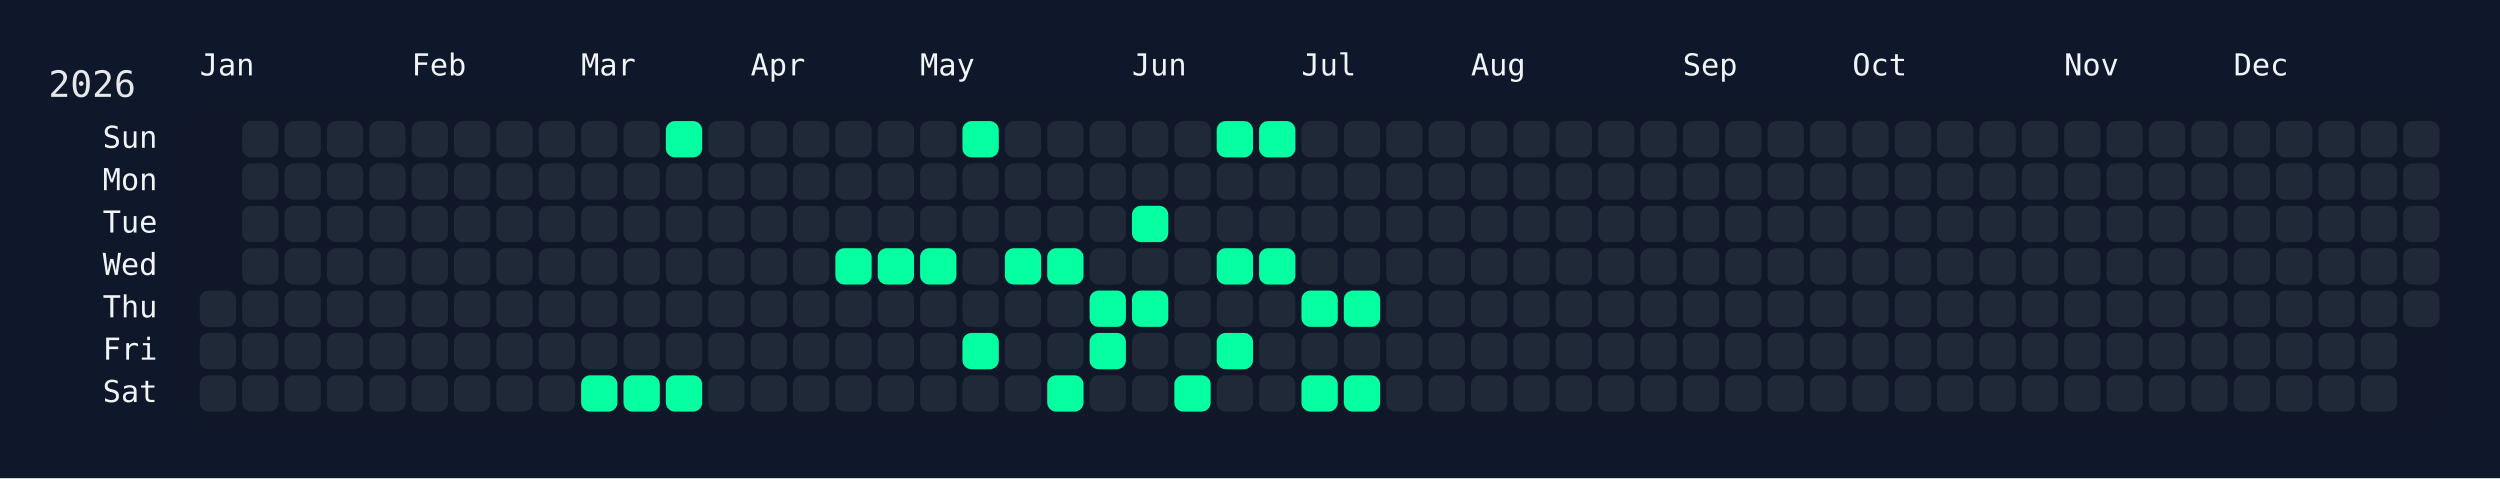
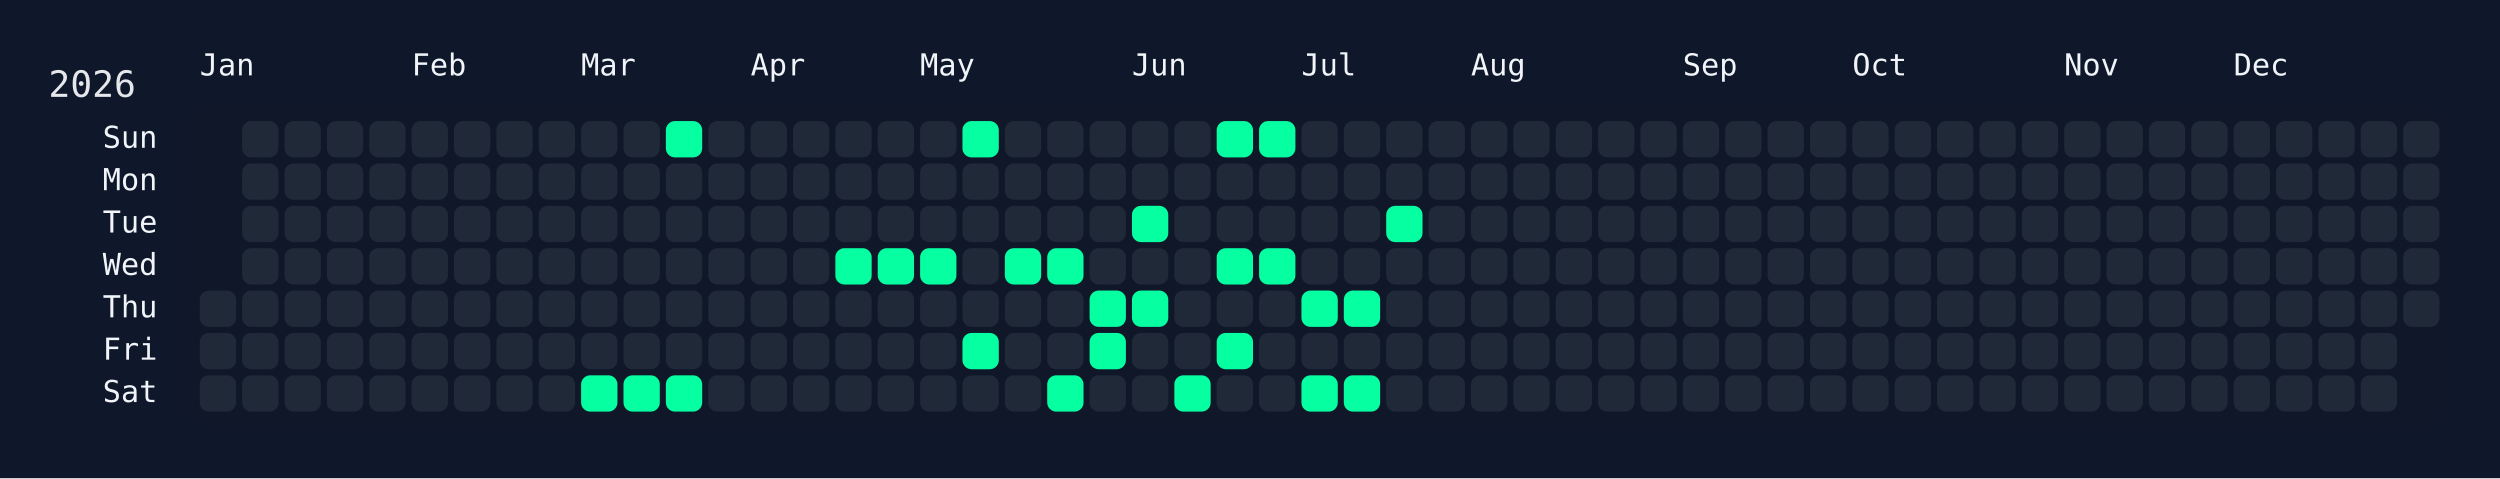
<svg xmlns="http://www.w3.org/2000/svg" width="826" height="158" viewBox="0 0 826 158">
  <rect width="826" height="158" fill="#0f172a" />
  <rect x="60" y="34" width="750" height="108" rx="12" ry="12" fill="rgba(15, 23, 42, 0.8)" />
  <text x="16" y="32" font-size="12" fill="#e5e7eb" font-family="JetBrains Mono, ui-monospace, SFMono-Regular, Menlo, Monaco, Consolas, monospace">2026</text>
  <text x="66" y="18" font-size="10" fill="#f1f5f9" font-family="JetBrains Mono, ui-monospace, SFMono-Regular, Menlo, Monaco, Consolas, monospace" dominant-baseline="hanging">Jan</text>
  <text x="136" y="18" font-size="10" fill="#f1f5f9" font-family="JetBrains Mono, ui-monospace, SFMono-Regular, Menlo, Monaco, Consolas, monospace" dominant-baseline="hanging">Feb</text>
  <text x="192" y="18" font-size="10" fill="#f1f5f9" font-family="JetBrains Mono, ui-monospace, SFMono-Regular, Menlo, Monaco, Consolas, monospace" dominant-baseline="hanging">Mar</text>
  <text x="248" y="18" font-size="10" fill="#f1f5f9" font-family="JetBrains Mono, ui-monospace, SFMono-Regular, Menlo, Monaco, Consolas, monospace" dominant-baseline="hanging">Apr</text>
  <text x="304" y="18" font-size="10" fill="#f1f5f9" font-family="JetBrains Mono, ui-monospace, SFMono-Regular, Menlo, Monaco, Consolas, monospace" dominant-baseline="hanging">May</text>
  <text x="374" y="18" font-size="10" fill="#f1f5f9" font-family="JetBrains Mono, ui-monospace, SFMono-Regular, Menlo, Monaco, Consolas, monospace" dominant-baseline="hanging">Jun</text>
  <text x="430" y="18" font-size="10" fill="#f1f5f9" font-family="JetBrains Mono, ui-monospace, SFMono-Regular, Menlo, Monaco, Consolas, monospace" dominant-baseline="hanging">Jul</text>
  <text x="486" y="18" font-size="10" fill="#f1f5f9" font-family="JetBrains Mono, ui-monospace, SFMono-Regular, Menlo, Monaco, Consolas, monospace" dominant-baseline="hanging">Aug</text>
  <text x="556" y="18" font-size="10" fill="#f1f5f9" font-family="JetBrains Mono, ui-monospace, SFMono-Regular, Menlo, Monaco, Consolas, monospace" dominant-baseline="hanging">Sep</text>
  <text x="612" y="18" font-size="10" fill="#f1f5f9" font-family="JetBrains Mono, ui-monospace, SFMono-Regular, Menlo, Monaco, Consolas, monospace" dominant-baseline="hanging">Oct</text>
  <text x="682" y="18" font-size="10" fill="#f1f5f9" font-family="JetBrains Mono, ui-monospace, SFMono-Regular, Menlo, Monaco, Consolas, monospace" dominant-baseline="hanging">Nov</text>
  <text x="738" y="18" font-size="10" fill="#f1f5f9" font-family="JetBrains Mono, ui-monospace, SFMono-Regular, Menlo, Monaco, Consolas, monospace" dominant-baseline="hanging">Dec</text>
  <text x="52" y="46.0" font-size="10" fill="#f1f5f9" font-family="JetBrains Mono, ui-monospace, SFMono-Regular, Menlo, Monaco, Consolas, monospace" text-anchor="end" dominant-baseline="middle">Sun</text>
  <text x="52" y="60.0" font-size="10" fill="#f1f5f9" font-family="JetBrains Mono, ui-monospace, SFMono-Regular, Menlo, Monaco, Consolas, monospace" text-anchor="end" dominant-baseline="middle">Mon</text>
  <text x="52" y="74.0" font-size="10" fill="#f1f5f9" font-family="JetBrains Mono, ui-monospace, SFMono-Regular, Menlo, Monaco, Consolas, monospace" text-anchor="end" dominant-baseline="middle">Tue</text>
  <text x="52" y="88.0" font-size="10" fill="#f1f5f9" font-family="JetBrains Mono, ui-monospace, SFMono-Regular, Menlo, Monaco, Consolas, monospace" text-anchor="end" dominant-baseline="middle">Wed</text>
  <text x="52" y="102.0" font-size="10" fill="#f1f5f9" font-family="JetBrains Mono, ui-monospace, SFMono-Regular, Menlo, Monaco, Consolas, monospace" text-anchor="end" dominant-baseline="middle">Thu</text>
  <text x="52" y="116.0" font-size="10" fill="#f1f5f9" font-family="JetBrains Mono, ui-monospace, SFMono-Regular, Menlo, Monaco, Consolas, monospace" text-anchor="end" dominant-baseline="middle">Fri</text>
  <text x="52" y="130.0" font-size="10" fill="#f1f5f9" font-family="JetBrains Mono, ui-monospace, SFMono-Regular, Menlo, Monaco, Consolas, monospace" text-anchor="end" dominant-baseline="middle">Sat</text>
  <g transform="translate(66,40)">
    <rect x="0" y="56" width="12" height="12" rx="3" ry="3" fill="#1f2937" data-date="2026-01-01" />
    <rect x="0" y="70" width="12" height="12" rx="3" ry="3" fill="#1f2937" data-date="2026-01-02" />
    <rect x="0" y="84" width="12" height="12" rx="3" ry="3" fill="#1f2937" data-date="2026-01-03" />
    <rect x="14" y="0" width="12" height="12" rx="3" ry="3" fill="#1f2937" data-date="2026-01-04" />
    <rect x="14" y="14" width="12" height="12" rx="3" ry="3" fill="#1f2937" data-date="2026-01-05" />
    <rect x="14" y="28" width="12" height="12" rx="3" ry="3" fill="#1f2937" data-date="2026-01-06" />
    <rect x="14" y="42" width="12" height="12" rx="3" ry="3" fill="#1f2937" data-date="2026-01-07" />
    <rect x="14" y="56" width="12" height="12" rx="3" ry="3" fill="#1f2937" data-date="2026-01-08" />
    <rect x="14" y="70" width="12" height="12" rx="3" ry="3" fill="#1f2937" data-date="2026-01-09" />
    <rect x="14" y="84" width="12" height="12" rx="3" ry="3" fill="#1f2937" data-date="2026-01-10" />
    <rect x="28" y="0" width="12" height="12" rx="3" ry="3" fill="#1f2937" data-date="2026-01-11" />
    <rect x="28" y="14" width="12" height="12" rx="3" ry="3" fill="#1f2937" data-date="2026-01-12" />
    <rect x="28" y="28" width="12" height="12" rx="3" ry="3" fill="#1f2937" data-date="2026-01-13" />
    <rect x="28" y="42" width="12" height="12" rx="3" ry="3" fill="#1f2937" data-date="2026-01-14" />
    <rect x="28" y="56" width="12" height="12" rx="3" ry="3" fill="#1f2937" data-date="2026-01-15" />
    <rect x="28" y="70" width="12" height="12" rx="3" ry="3" fill="#1f2937" data-date="2026-01-16" />
    <rect x="28" y="84" width="12" height="12" rx="3" ry="3" fill="#1f2937" data-date="2026-01-17" />
    <rect x="42" y="0" width="12" height="12" rx="3" ry="3" fill="#1f2937" data-date="2026-01-18" />
    <rect x="42" y="14" width="12" height="12" rx="3" ry="3" fill="#1f2937" data-date="2026-01-19" />
    <rect x="42" y="28" width="12" height="12" rx="3" ry="3" fill="#1f2937" data-date="2026-01-20" />
    <rect x="42" y="42" width="12" height="12" rx="3" ry="3" fill="#1f2937" data-date="2026-01-21" />
    <rect x="42" y="56" width="12" height="12" rx="3" ry="3" fill="#1f2937" data-date="2026-01-22" />
    <rect x="42" y="70" width="12" height="12" rx="3" ry="3" fill="#1f2937" data-date="2026-01-23" />
    <rect x="42" y="84" width="12" height="12" rx="3" ry="3" fill="#1f2937" data-date="2026-01-24" />
    <rect x="56" y="0" width="12" height="12" rx="3" ry="3" fill="#1f2937" data-date="2026-01-25" />
    <rect x="56" y="14" width="12" height="12" rx="3" ry="3" fill="#1f2937" data-date="2026-01-26" />
    <rect x="56" y="28" width="12" height="12" rx="3" ry="3" fill="#1f2937" data-date="2026-01-27" />
    <rect x="56" y="42" width="12" height="12" rx="3" ry="3" fill="#1f2937" data-date="2026-01-28" />
    <rect x="56" y="56" width="12" height="12" rx="3" ry="3" fill="#1f2937" data-date="2026-01-29" />
    <rect x="56" y="70" width="12" height="12" rx="3" ry="3" fill="#1f2937" data-date="2026-01-30" />
    <rect x="56" y="84" width="12" height="12" rx="3" ry="3" fill="#1f2937" data-date="2026-01-31" />
    <rect x="70" y="0" width="12" height="12" rx="3" ry="3" fill="#1f2937" data-date="2026-02-01" />
    <rect x="70" y="14" width="12" height="12" rx="3" ry="3" fill="#1f2937" data-date="2026-02-02" />
    <rect x="70" y="28" width="12" height="12" rx="3" ry="3" fill="#1f2937" data-date="2026-02-03" />
    <rect x="70" y="42" width="12" height="12" rx="3" ry="3" fill="#1f2937" data-date="2026-02-04" />
    <rect x="70" y="56" width="12" height="12" rx="3" ry="3" fill="#1f2937" data-date="2026-02-05" />
    <rect x="70" y="70" width="12" height="12" rx="3" ry="3" fill="#1f2937" data-date="2026-02-06" />
    <rect x="70" y="84" width="12" height="12" rx="3" ry="3" fill="#1f2937" data-date="2026-02-07" />
    <rect x="84" y="0" width="12" height="12" rx="3" ry="3" fill="#1f2937" data-date="2026-02-08" />
    <rect x="84" y="14" width="12" height="12" rx="3" ry="3" fill="#1f2937" data-date="2026-02-09" />
    <rect x="84" y="28" width="12" height="12" rx="3" ry="3" fill="#1f2937" data-date="2026-02-10" />
    <rect x="84" y="42" width="12" height="12" rx="3" ry="3" fill="#1f2937" data-date="2026-02-11" />
    <rect x="84" y="56" width="12" height="12" rx="3" ry="3" fill="#1f2937" data-date="2026-02-12" />
    <rect x="84" y="70" width="12" height="12" rx="3" ry="3" fill="#1f2937" data-date="2026-02-13" />
    <rect x="84" y="84" width="12" height="12" rx="3" ry="3" fill="#1f2937" data-date="2026-02-14" />
    <rect x="98" y="0" width="12" height="12" rx="3" ry="3" fill="#1f2937" data-date="2026-02-15" />
    <rect x="98" y="14" width="12" height="12" rx="3" ry="3" fill="#1f2937" data-date="2026-02-16" />
    <rect x="98" y="28" width="12" height="12" rx="3" ry="3" fill="#1f2937" data-date="2026-02-17" />
    <rect x="98" y="42" width="12" height="12" rx="3" ry="3" fill="#1f2937" data-date="2026-02-18" />
    <rect x="98" y="56" width="12" height="12" rx="3" ry="3" fill="#1f2937" data-date="2026-02-19" />
    <rect x="98" y="70" width="12" height="12" rx="3" ry="3" fill="#1f2937" data-date="2026-02-20" />
    <rect x="98" y="84" width="12" height="12" rx="3" ry="3" fill="#1f2937" data-date="2026-02-21" />
    <rect x="112" y="0" width="12" height="12" rx="3" ry="3" fill="#1f2937" data-date="2026-02-22" />
    <rect x="112" y="14" width="12" height="12" rx="3" ry="3" fill="#1f2937" data-date="2026-02-23" />
    <rect x="112" y="28" width="12" height="12" rx="3" ry="3" fill="#1f2937" data-date="2026-02-24" />
    <rect x="112" y="42" width="12" height="12" rx="3" ry="3" fill="#1f2937" data-date="2026-02-25" />
    <rect x="112" y="56" width="12" height="12" rx="3" ry="3" fill="#1f2937" data-date="2026-02-26" />
    <rect x="112" y="70" width="12" height="12" rx="3" ry="3" fill="#1f2937" data-date="2026-02-27" />
    <rect x="112" y="84" width="12" height="12" rx="3" ry="3" fill="#1f2937" data-date="2026-02-28" />
    <rect x="126" y="0" width="12" height="12" rx="3" ry="3" fill="#1f2937" data-date="2026-03-01" />
    <rect x="126" y="14" width="12" height="12" rx="3" ry="3" fill="#1f2937" data-date="2026-03-02" />
    <rect x="126" y="28" width="12" height="12" rx="3" ry="3" fill="#1f2937" data-date="2026-03-03" />
    <rect x="126" y="42" width="12" height="12" rx="3" ry="3" fill="#1f2937" data-date="2026-03-04" />
    <rect x="126" y="56" width="12" height="12" rx="3" ry="3" fill="#1f2937" data-date="2026-03-05" />
    <rect x="126" y="70" width="12" height="12" rx="3" ry="3" fill="#1f2937" data-date="2026-03-06" />
    <rect x="126" y="84" width="12" height="12" rx="3" ry="3" fill="#05ffa1" data-date="2026-03-07" />
    <rect x="140" y="0" width="12" height="12" rx="3" ry="3" fill="#1f2937" data-date="2026-03-08" />
    <rect x="140" y="14" width="12" height="12" rx="3" ry="3" fill="#1f2937" data-date="2026-03-09" />
    <rect x="140" y="28" width="12" height="12" rx="3" ry="3" fill="#1f2937" data-date="2026-03-10" />
    <rect x="140" y="42" width="12" height="12" rx="3" ry="3" fill="#1f2937" data-date="2026-03-11" />
    <rect x="140" y="56" width="12" height="12" rx="3" ry="3" fill="#1f2937" data-date="2026-03-12" />
    <rect x="140" y="70" width="12" height="12" rx="3" ry="3" fill="#1f2937" data-date="2026-03-13" />
    <rect x="140" y="84" width="12" height="12" rx="3" ry="3" fill="#05ffa1" data-date="2026-03-14" />
    <rect x="154" y="0" width="12" height="12" rx="3" ry="3" fill="#05ffa1" data-date="2026-03-15" />
    <rect x="154" y="14" width="12" height="12" rx="3" ry="3" fill="#1f2937" data-date="2026-03-16" />
    <rect x="154" y="28" width="12" height="12" rx="3" ry="3" fill="#1f2937" data-date="2026-03-17" />
    <rect x="154" y="42" width="12" height="12" rx="3" ry="3" fill="#1f2937" data-date="2026-03-18" />
    <rect x="154" y="56" width="12" height="12" rx="3" ry="3" fill="#1f2937" data-date="2026-03-19" />
    <rect x="154" y="70" width="12" height="12" rx="3" ry="3" fill="#1f2937" data-date="2026-03-20" />
    <rect x="154" y="84" width="12" height="12" rx="3" ry="3" fill="#05ffa1" data-date="2026-03-21" />
    <rect x="168" y="0" width="12" height="12" rx="3" ry="3" fill="#1f2937" data-date="2026-03-22" />
    <rect x="168" y="14" width="12" height="12" rx="3" ry="3" fill="#1f2937" data-date="2026-03-23" />
    <rect x="168" y="28" width="12" height="12" rx="3" ry="3" fill="#1f2937" data-date="2026-03-24" />
    <rect x="168" y="42" width="12" height="12" rx="3" ry="3" fill="#1f2937" data-date="2026-03-25" />
    <rect x="168" y="56" width="12" height="12" rx="3" ry="3" fill="#1f2937" data-date="2026-03-26" />
    <rect x="168" y="70" width="12" height="12" rx="3" ry="3" fill="#1f2937" data-date="2026-03-27" />
    <rect x="168" y="84" width="12" height="12" rx="3" ry="3" fill="#1f2937" data-date="2026-03-28" />
    <rect x="182" y="0" width="12" height="12" rx="3" ry="3" fill="#1f2937" data-date="2026-03-29" />
    <rect x="182" y="14" width="12" height="12" rx="3" ry="3" fill="#1f2937" data-date="2026-03-30" />
    <rect x="182" y="28" width="12" height="12" rx="3" ry="3" fill="#1f2937" data-date="2026-03-31" />
    <rect x="182" y="42" width="12" height="12" rx="3" ry="3" fill="#1f2937" data-date="2026-04-01" />
    <rect x="182" y="56" width="12" height="12" rx="3" ry="3" fill="#1f2937" data-date="2026-04-02" />
    <rect x="182" y="70" width="12" height="12" rx="3" ry="3" fill="#1f2937" data-date="2026-04-03" />
    <rect x="182" y="84" width="12" height="12" rx="3" ry="3" fill="#1f2937" data-date="2026-04-04" />
    <rect x="196" y="0" width="12" height="12" rx="3" ry="3" fill="#1f2937" data-date="2026-04-05" />
    <rect x="196" y="14" width="12" height="12" rx="3" ry="3" fill="#1f2937" data-date="2026-04-06" />
    <rect x="196" y="28" width="12" height="12" rx="3" ry="3" fill="#1f2937" data-date="2026-04-07" />
    <rect x="196" y="42" width="12" height="12" rx="3" ry="3" fill="#1f2937" data-date="2026-04-08" />
    <rect x="196" y="56" width="12" height="12" rx="3" ry="3" fill="#1f2937" data-date="2026-04-09" />
    <rect x="196" y="70" width="12" height="12" rx="3" ry="3" fill="#1f2937" data-date="2026-04-10" />
    <rect x="196" y="84" width="12" height="12" rx="3" ry="3" fill="#1f2937" data-date="2026-04-11" />
    <rect x="210" y="0" width="12" height="12" rx="3" ry="3" fill="#1f2937" data-date="2026-04-12" />
    <rect x="210" y="14" width="12" height="12" rx="3" ry="3" fill="#1f2937" data-date="2026-04-13" />
    <rect x="210" y="28" width="12" height="12" rx="3" ry="3" fill="#1f2937" data-date="2026-04-14" />
    <rect x="210" y="42" width="12" height="12" rx="3" ry="3" fill="#05ffa1" data-date="2026-04-15" />
    <rect x="210" y="56" width="12" height="12" rx="3" ry="3" fill="#1f2937" data-date="2026-04-16" />
    <rect x="210" y="70" width="12" height="12" rx="3" ry="3" fill="#1f2937" data-date="2026-04-17" />
    <rect x="210" y="84" width="12" height="12" rx="3" ry="3" fill="#1f2937" data-date="2026-04-18" />
    <rect x="224" y="0" width="12" height="12" rx="3" ry="3" fill="#1f2937" data-date="2026-04-19" />
    <rect x="224" y="14" width="12" height="12" rx="3" ry="3" fill="#1f2937" data-date="2026-04-20" />
    <rect x="224" y="28" width="12" height="12" rx="3" ry="3" fill="#1f2937" data-date="2026-04-21" />
    <rect x="224" y="42" width="12" height="12" rx="3" ry="3" fill="#05ffa1" data-date="2026-04-22" />
    <rect x="224" y="56" width="12" height="12" rx="3" ry="3" fill="#1f2937" data-date="2026-04-23" />
    <rect x="224" y="70" width="12" height="12" rx="3" ry="3" fill="#1f2937" data-date="2026-04-24" />
    <rect x="224" y="84" width="12" height="12" rx="3" ry="3" fill="#1f2937" data-date="2026-04-25" />
    <rect x="238" y="0" width="12" height="12" rx="3" ry="3" fill="#1f2937" data-date="2026-04-26" />
    <rect x="238" y="14" width="12" height="12" rx="3" ry="3" fill="#1f2937" data-date="2026-04-27" />
    <rect x="238" y="28" width="12" height="12" rx="3" ry="3" fill="#1f2937" data-date="2026-04-28" />
    <rect x="238" y="42" width="12" height="12" rx="3" ry="3" fill="#05ffa1" data-date="2026-04-29" />
    <rect x="238" y="56" width="12" height="12" rx="3" ry="3" fill="#1f2937" data-date="2026-04-30" />
    <rect x="238" y="70" width="12" height="12" rx="3" ry="3" fill="#1f2937" data-date="2026-05-01" />
    <rect x="238" y="84" width="12" height="12" rx="3" ry="3" fill="#1f2937" data-date="2026-05-02" />
    <rect x="252" y="0" width="12" height="12" rx="3" ry="3" fill="#05ffa1" data-date="2026-05-03" />
    <rect x="252" y="14" width="12" height="12" rx="3" ry="3" fill="#1f2937" data-date="2026-05-04" />
    <rect x="252" y="28" width="12" height="12" rx="3" ry="3" fill="#1f2937" data-date="2026-05-05" />
    <rect x="252" y="42" width="12" height="12" rx="3" ry="3" fill="#1f2937" data-date="2026-05-06" />
    <rect x="252" y="56" width="12" height="12" rx="3" ry="3" fill="#1f2937" data-date="2026-05-07" />
    <rect x="252" y="70" width="12" height="12" rx="3" ry="3" fill="#05ffa1" data-date="2026-05-08" />
    <rect x="252" y="84" width="12" height="12" rx="3" ry="3" fill="#1f2937" data-date="2026-05-09" />
    <rect x="266" y="0" width="12" height="12" rx="3" ry="3" fill="#1f2937" data-date="2026-05-10" />
    <rect x="266" y="14" width="12" height="12" rx="3" ry="3" fill="#1f2937" data-date="2026-05-11" />
    <rect x="266" y="28" width="12" height="12" rx="3" ry="3" fill="#1f2937" data-date="2026-05-12" />
    <rect x="266" y="42" width="12" height="12" rx="3" ry="3" fill="#05ffa1" data-date="2026-05-13" />
    <rect x="266" y="56" width="12" height="12" rx="3" ry="3" fill="#1f2937" data-date="2026-05-14" />
    <rect x="266" y="70" width="12" height="12" rx="3" ry="3" fill="#1f2937" data-date="2026-05-15" />
    <rect x="266" y="84" width="12" height="12" rx="3" ry="3" fill="#1f2937" data-date="2026-05-16" />
    <rect x="280" y="0" width="12" height="12" rx="3" ry="3" fill="#1f2937" data-date="2026-05-17" />
    <rect x="280" y="14" width="12" height="12" rx="3" ry="3" fill="#1f2937" data-date="2026-05-18" />
    <rect x="280" y="28" width="12" height="12" rx="3" ry="3" fill="#1f2937" data-date="2026-05-19" />
    <rect x="280" y="42" width="12" height="12" rx="3" ry="3" fill="#05ffa1" data-date="2026-05-20" />
    <rect x="280" y="56" width="12" height="12" rx="3" ry="3" fill="#1f2937" data-date="2026-05-21" />
    <rect x="280" y="70" width="12" height="12" rx="3" ry="3" fill="#1f2937" data-date="2026-05-22" />
    <rect x="280" y="84" width="12" height="12" rx="3" ry="3" fill="#05ffa1" data-date="2026-05-23" />
    <rect x="294" y="0" width="12" height="12" rx="3" ry="3" fill="#1f2937" data-date="2026-05-24" />
    <rect x="294" y="14" width="12" height="12" rx="3" ry="3" fill="#1f2937" data-date="2026-05-25" />
    <rect x="294" y="28" width="12" height="12" rx="3" ry="3" fill="#1f2937" data-date="2026-05-26" />
    <rect x="294" y="42" width="12" height="12" rx="3" ry="3" fill="#1f2937" data-date="2026-05-27" />
    <rect x="294" y="56" width="12" height="12" rx="3" ry="3" fill="#05ffa1" data-date="2026-05-28" />
    <rect x="294" y="70" width="12" height="12" rx="3" ry="3" fill="#05ffa1" data-date="2026-05-29" />
    <rect x="294" y="84" width="12" height="12" rx="3" ry="3" fill="#1f2937" data-date="2026-05-30" />
    <rect x="308" y="0" width="12" height="12" rx="3" ry="3" fill="#1f2937" data-date="2026-05-31" />
    <rect x="308" y="14" width="12" height="12" rx="3" ry="3" fill="#1f2937" data-date="2026-06-01" />
    <rect x="308" y="28" width="12" height="12" rx="3" ry="3" fill="#05ffa1" data-date="2026-06-02" />
    <rect x="308" y="42" width="12" height="12" rx="3" ry="3" fill="#1f2937" data-date="2026-06-03" />
    <rect x="308" y="56" width="12" height="12" rx="3" ry="3" fill="#05ffa1" data-date="2026-06-04" />
    <rect x="308" y="70" width="12" height="12" rx="3" ry="3" fill="#1f2937" data-date="2026-06-05" />
    <rect x="308" y="84" width="12" height="12" rx="3" ry="3" fill="#1f2937" data-date="2026-06-06" />
    <rect x="322" y="0" width="12" height="12" rx="3" ry="3" fill="#1f2937" data-date="2026-06-07" />
    <rect x="322" y="14" width="12" height="12" rx="3" ry="3" fill="#1f2937" data-date="2026-06-08" />
    <rect x="322" y="28" width="12" height="12" rx="3" ry="3" fill="#1f2937" data-date="2026-06-09" />
    <rect x="322" y="42" width="12" height="12" rx="3" ry="3" fill="#1f2937" data-date="2026-06-10" />
    <rect x="322" y="56" width="12" height="12" rx="3" ry="3" fill="#1f2937" data-date="2026-06-11" />
    <rect x="322" y="70" width="12" height="12" rx="3" ry="3" fill="#1f2937" data-date="2026-06-12" />
    <rect x="322" y="84" width="12" height="12" rx="3" ry="3" fill="#05ffa1" data-date="2026-06-13" />
    <rect x="336" y="0" width="12" height="12" rx="3" ry="3" fill="#05ffa1" data-date="2026-06-14" />
    <rect x="336" y="14" width="12" height="12" rx="3" ry="3" fill="#1f2937" data-date="2026-06-15" />
    <rect x="336" y="28" width="12" height="12" rx="3" ry="3" fill="#1f2937" data-date="2026-06-16" />
    <rect x="336" y="42" width="12" height="12" rx="3" ry="3" fill="#05ffa1" data-date="2026-06-17" />
    <rect x="336" y="56" width="12" height="12" rx="3" ry="3" fill="#1f2937" data-date="2026-06-18" />
    <rect x="336" y="70" width="12" height="12" rx="3" ry="3" fill="#05ffa1" data-date="2026-06-19" />
    <rect x="336" y="84" width="12" height="12" rx="3" ry="3" fill="#1f2937" data-date="2026-06-20" />
    <rect x="350" y="0" width="12" height="12" rx="3" ry="3" fill="#05ffa1" data-date="2026-06-21" />
    <rect x="350" y="14" width="12" height="12" rx="3" ry="3" fill="#1f2937" data-date="2026-06-22" />
    <rect x="350" y="28" width="12" height="12" rx="3" ry="3" fill="#1f2937" data-date="2026-06-23" />
    <rect x="350" y="42" width="12" height="12" rx="3" ry="3" fill="#05ffa1" data-date="2026-06-24" />
    <rect x="350" y="56" width="12" height="12" rx="3" ry="3" fill="#1f2937" data-date="2026-06-25" />
    <rect x="350" y="70" width="12" height="12" rx="3" ry="3" fill="#1f2937" data-date="2026-06-26" />
    <rect x="350" y="84" width="12" height="12" rx="3" ry="3" fill="#1f2937" data-date="2026-06-27" />
    <rect x="364" y="0" width="12" height="12" rx="3" ry="3" fill="#1f2937" data-date="2026-06-28" />
    <rect x="364" y="14" width="12" height="12" rx="3" ry="3" fill="#1f2937" data-date="2026-06-29" />
    <rect x="364" y="28" width="12" height="12" rx="3" ry="3" fill="#1f2937" data-date="2026-06-30" />
    <rect x="364" y="42" width="12" height="12" rx="3" ry="3" fill="#1f2937" data-date="2026-07-01" />
    <rect x="364" y="56" width="12" height="12" rx="3" ry="3" fill="#05ffa1" data-date="2026-07-02" />
    <rect x="364" y="70" width="12" height="12" rx="3" ry="3" fill="#1f2937" data-date="2026-07-03" />
    <rect x="364" y="84" width="12" height="12" rx="3" ry="3" fill="#05ffa1" data-date="2026-07-04" />
    <rect x="378" y="0" width="12" height="12" rx="3" ry="3" fill="#1f2937" data-date="2026-07-05" />
    <rect x="378" y="14" width="12" height="12" rx="3" ry="3" fill="#1f2937" data-date="2026-07-06" />
    <rect x="378" y="28" width="12" height="12" rx="3" ry="3" fill="#1f2937" data-date="2026-07-07" />
    <rect x="378" y="42" width="12" height="12" rx="3" ry="3" fill="#1f2937" data-date="2026-07-08" />
    <rect x="378" y="56" width="12" height="12" rx="3" ry="3" fill="#05ffa1" data-date="2026-07-09" />
    <rect x="378" y="70" width="12" height="12" rx="3" ry="3" fill="#1f2937" data-date="2026-07-10" />
    <rect x="378" y="84" width="12" height="12" rx="3" ry="3" fill="#05ffa1" data-date="2026-07-11" />
    <rect x="392" y="0" width="12" height="12" rx="3" ry="3" fill="#1f2937" data-date="2026-07-12" />
    <rect x="392" y="14" width="12" height="12" rx="3" ry="3" fill="#1f2937" data-date="2026-07-13" />
-     <rect x="392" y="28" width="12" height="12" rx="3" ry="3" fill="#1f2937" data-date="2026-07-14" />
+     <rect x="392" y="28" width="12" height="12" rx="3" ry="3" fill="#05ffa1" data-date="2026-07-14" />
    <rect x="392" y="42" width="12" height="12" rx="3" ry="3" fill="#1f2937" data-date="2026-07-15" />
    <rect x="392" y="56" width="12" height="12" rx="3" ry="3" fill="#1f2937" data-date="2026-07-16" />
    <rect x="392" y="70" width="12" height="12" rx="3" ry="3" fill="#1f2937" data-date="2026-07-17" />
    <rect x="392" y="84" width="12" height="12" rx="3" ry="3" fill="#1f2937" data-date="2026-07-18" />
    <rect x="406" y="0" width="12" height="12" rx="3" ry="3" fill="#1f2937" data-date="2026-07-19" />
    <rect x="406" y="14" width="12" height="12" rx="3" ry="3" fill="#1f2937" data-date="2026-07-20" />
    <rect x="406" y="28" width="12" height="12" rx="3" ry="3" fill="#1f2937" data-date="2026-07-21" />
    <rect x="406" y="42" width="12" height="12" rx="3" ry="3" fill="#1f2937" data-date="2026-07-22" />
    <rect x="406" y="56" width="12" height="12" rx="3" ry="3" fill="#1f2937" data-date="2026-07-23" />
    <rect x="406" y="70" width="12" height="12" rx="3" ry="3" fill="#1f2937" data-date="2026-07-24" />
    <rect x="406" y="84" width="12" height="12" rx="3" ry="3" fill="#1f2937" data-date="2026-07-25" />
    <rect x="420" y="0" width="12" height="12" rx="3" ry="3" fill="#1f2937" data-date="2026-07-26" />
    <rect x="420" y="14" width="12" height="12" rx="3" ry="3" fill="#1f2937" data-date="2026-07-27" />
    <rect x="420" y="28" width="12" height="12" rx="3" ry="3" fill="#1f2937" data-date="2026-07-28" />
    <rect x="420" y="42" width="12" height="12" rx="3" ry="3" fill="#1f2937" data-date="2026-07-29" />
    <rect x="420" y="56" width="12" height="12" rx="3" ry="3" fill="#1f2937" data-date="2026-07-30" />
    <rect x="420" y="70" width="12" height="12" rx="3" ry="3" fill="#1f2937" data-date="2026-07-31" />
    <rect x="420" y="84" width="12" height="12" rx="3" ry="3" fill="#1f2937" data-date="2026-08-01" />
    <rect x="434" y="0" width="12" height="12" rx="3" ry="3" fill="#1f2937" data-date="2026-08-02" />
    <rect x="434" y="14" width="12" height="12" rx="3" ry="3" fill="#1f2937" data-date="2026-08-03" />
    <rect x="434" y="28" width="12" height="12" rx="3" ry="3" fill="#1f2937" data-date="2026-08-04" />
    <rect x="434" y="42" width="12" height="12" rx="3" ry="3" fill="#1f2937" data-date="2026-08-05" />
    <rect x="434" y="56" width="12" height="12" rx="3" ry="3" fill="#1f2937" data-date="2026-08-06" />
    <rect x="434" y="70" width="12" height="12" rx="3" ry="3" fill="#1f2937" data-date="2026-08-07" />
    <rect x="434" y="84" width="12" height="12" rx="3" ry="3" fill="#1f2937" data-date="2026-08-08" />
    <rect x="448" y="0" width="12" height="12" rx="3" ry="3" fill="#1f2937" data-date="2026-08-09" />
    <rect x="448" y="14" width="12" height="12" rx="3" ry="3" fill="#1f2937" data-date="2026-08-10" />
    <rect x="448" y="28" width="12" height="12" rx="3" ry="3" fill="#1f2937" data-date="2026-08-11" />
    <rect x="448" y="42" width="12" height="12" rx="3" ry="3" fill="#1f2937" data-date="2026-08-12" />
    <rect x="448" y="56" width="12" height="12" rx="3" ry="3" fill="#1f2937" data-date="2026-08-13" />
    <rect x="448" y="70" width="12" height="12" rx="3" ry="3" fill="#1f2937" data-date="2026-08-14" />
    <rect x="448" y="84" width="12" height="12" rx="3" ry="3" fill="#1f2937" data-date="2026-08-15" />
    <rect x="462" y="0" width="12" height="12" rx="3" ry="3" fill="#1f2937" data-date="2026-08-16" />
    <rect x="462" y="14" width="12" height="12" rx="3" ry="3" fill="#1f2937" data-date="2026-08-17" />
    <rect x="462" y="28" width="12" height="12" rx="3" ry="3" fill="#1f2937" data-date="2026-08-18" />
    <rect x="462" y="42" width="12" height="12" rx="3" ry="3" fill="#1f2937" data-date="2026-08-19" />
    <rect x="462" y="56" width="12" height="12" rx="3" ry="3" fill="#1f2937" data-date="2026-08-20" />
    <rect x="462" y="70" width="12" height="12" rx="3" ry="3" fill="#1f2937" data-date="2026-08-21" />
    <rect x="462" y="84" width="12" height="12" rx="3" ry="3" fill="#1f2937" data-date="2026-08-22" />
    <rect x="476" y="0" width="12" height="12" rx="3" ry="3" fill="#1f2937" data-date="2026-08-23" />
    <rect x="476" y="14" width="12" height="12" rx="3" ry="3" fill="#1f2937" data-date="2026-08-24" />
    <rect x="476" y="28" width="12" height="12" rx="3" ry="3" fill="#1f2937" data-date="2026-08-25" />
    <rect x="476" y="42" width="12" height="12" rx="3" ry="3" fill="#1f2937" data-date="2026-08-26" />
    <rect x="476" y="56" width="12" height="12" rx="3" ry="3" fill="#1f2937" data-date="2026-08-27" />
    <rect x="476" y="70" width="12" height="12" rx="3" ry="3" fill="#1f2937" data-date="2026-08-28" />
    <rect x="476" y="84" width="12" height="12" rx="3" ry="3" fill="#1f2937" data-date="2026-08-29" />
    <rect x="490" y="0" width="12" height="12" rx="3" ry="3" fill="#1f2937" data-date="2026-08-30" />
    <rect x="490" y="14" width="12" height="12" rx="3" ry="3" fill="#1f2937" data-date="2026-08-31" />
    <rect x="490" y="28" width="12" height="12" rx="3" ry="3" fill="#1f2937" data-date="2026-09-01" />
    <rect x="490" y="42" width="12" height="12" rx="3" ry="3" fill="#1f2937" data-date="2026-09-02" />
    <rect x="490" y="56" width="12" height="12" rx="3" ry="3" fill="#1f2937" data-date="2026-09-03" />
    <rect x="490" y="70" width="12" height="12" rx="3" ry="3" fill="#1f2937" data-date="2026-09-04" />
    <rect x="490" y="84" width="12" height="12" rx="3" ry="3" fill="#1f2937" data-date="2026-09-05" />
    <rect x="504" y="0" width="12" height="12" rx="3" ry="3" fill="#1f2937" data-date="2026-09-06" />
    <rect x="504" y="14" width="12" height="12" rx="3" ry="3" fill="#1f2937" data-date="2026-09-07" />
    <rect x="504" y="28" width="12" height="12" rx="3" ry="3" fill="#1f2937" data-date="2026-09-08" />
    <rect x="504" y="42" width="12" height="12" rx="3" ry="3" fill="#1f2937" data-date="2026-09-09" />
    <rect x="504" y="56" width="12" height="12" rx="3" ry="3" fill="#1f2937" data-date="2026-09-10" />
    <rect x="504" y="70" width="12" height="12" rx="3" ry="3" fill="#1f2937" data-date="2026-09-11" />
    <rect x="504" y="84" width="12" height="12" rx="3" ry="3" fill="#1f2937" data-date="2026-09-12" />
    <rect x="518" y="0" width="12" height="12" rx="3" ry="3" fill="#1f2937" data-date="2026-09-13" />
    <rect x="518" y="14" width="12" height="12" rx="3" ry="3" fill="#1f2937" data-date="2026-09-14" />
    <rect x="518" y="28" width="12" height="12" rx="3" ry="3" fill="#1f2937" data-date="2026-09-15" />
    <rect x="518" y="42" width="12" height="12" rx="3" ry="3" fill="#1f2937" data-date="2026-09-16" />
    <rect x="518" y="56" width="12" height="12" rx="3" ry="3" fill="#1f2937" data-date="2026-09-17" />
    <rect x="518" y="70" width="12" height="12" rx="3" ry="3" fill="#1f2937" data-date="2026-09-18" />
    <rect x="518" y="84" width="12" height="12" rx="3" ry="3" fill="#1f2937" data-date="2026-09-19" />
    <rect x="532" y="0" width="12" height="12" rx="3" ry="3" fill="#1f2937" data-date="2026-09-20" />
    <rect x="532" y="14" width="12" height="12" rx="3" ry="3" fill="#1f2937" data-date="2026-09-21" />
    <rect x="532" y="28" width="12" height="12" rx="3" ry="3" fill="#1f2937" data-date="2026-09-22" />
    <rect x="532" y="42" width="12" height="12" rx="3" ry="3" fill="#1f2937" data-date="2026-09-23" />
    <rect x="532" y="56" width="12" height="12" rx="3" ry="3" fill="#1f2937" data-date="2026-09-24" />
    <rect x="532" y="70" width="12" height="12" rx="3" ry="3" fill="#1f2937" data-date="2026-09-25" />
    <rect x="532" y="84" width="12" height="12" rx="3" ry="3" fill="#1f2937" data-date="2026-09-26" />
    <rect x="546" y="0" width="12" height="12" rx="3" ry="3" fill="#1f2937" data-date="2026-09-27" />
    <rect x="546" y="14" width="12" height="12" rx="3" ry="3" fill="#1f2937" data-date="2026-09-28" />
    <rect x="546" y="28" width="12" height="12" rx="3" ry="3" fill="#1f2937" data-date="2026-09-29" />
    <rect x="546" y="42" width="12" height="12" rx="3" ry="3" fill="#1f2937" data-date="2026-09-30" />
    <rect x="546" y="56" width="12" height="12" rx="3" ry="3" fill="#1f2937" data-date="2026-10-01" />
    <rect x="546" y="70" width="12" height="12" rx="3" ry="3" fill="#1f2937" data-date="2026-10-02" />
    <rect x="546" y="84" width="12" height="12" rx="3" ry="3" fill="#1f2937" data-date="2026-10-03" />
    <rect x="560" y="0" width="12" height="12" rx="3" ry="3" fill="#1f2937" data-date="2026-10-04" />
    <rect x="560" y="14" width="12" height="12" rx="3" ry="3" fill="#1f2937" data-date="2026-10-05" />
    <rect x="560" y="28" width="12" height="12" rx="3" ry="3" fill="#1f2937" data-date="2026-10-06" />
    <rect x="560" y="42" width="12" height="12" rx="3" ry="3" fill="#1f2937" data-date="2026-10-07" />
    <rect x="560" y="56" width="12" height="12" rx="3" ry="3" fill="#1f2937" data-date="2026-10-08" />
    <rect x="560" y="70" width="12" height="12" rx="3" ry="3" fill="#1f2937" data-date="2026-10-09" />
    <rect x="560" y="84" width="12" height="12" rx="3" ry="3" fill="#1f2937" data-date="2026-10-10" />
    <rect x="574" y="0" width="12" height="12" rx="3" ry="3" fill="#1f2937" data-date="2026-10-11" />
    <rect x="574" y="14" width="12" height="12" rx="3" ry="3" fill="#1f2937" data-date="2026-10-12" />
    <rect x="574" y="28" width="12" height="12" rx="3" ry="3" fill="#1f2937" data-date="2026-10-13" />
    <rect x="574" y="42" width="12" height="12" rx="3" ry="3" fill="#1f2937" data-date="2026-10-14" />
    <rect x="574" y="56" width="12" height="12" rx="3" ry="3" fill="#1f2937" data-date="2026-10-15" />
    <rect x="574" y="70" width="12" height="12" rx="3" ry="3" fill="#1f2937" data-date="2026-10-16" />
    <rect x="574" y="84" width="12" height="12" rx="3" ry="3" fill="#1f2937" data-date="2026-10-17" />
    <rect x="588" y="0" width="12" height="12" rx="3" ry="3" fill="#1f2937" data-date="2026-10-18" />
    <rect x="588" y="14" width="12" height="12" rx="3" ry="3" fill="#1f2937" data-date="2026-10-19" />
    <rect x="588" y="28" width="12" height="12" rx="3" ry="3" fill="#1f2937" data-date="2026-10-20" />
    <rect x="588" y="42" width="12" height="12" rx="3" ry="3" fill="#1f2937" data-date="2026-10-21" />
    <rect x="588" y="56" width="12" height="12" rx="3" ry="3" fill="#1f2937" data-date="2026-10-22" />
    <rect x="588" y="70" width="12" height="12" rx="3" ry="3" fill="#1f2937" data-date="2026-10-23" />
    <rect x="588" y="84" width="12" height="12" rx="3" ry="3" fill="#1f2937" data-date="2026-10-24" />
    <rect x="602" y="0" width="12" height="12" rx="3" ry="3" fill="#1f2937" data-date="2026-10-25" />
    <rect x="602" y="14" width="12" height="12" rx="3" ry="3" fill="#1f2937" data-date="2026-10-26" />
    <rect x="602" y="28" width="12" height="12" rx="3" ry="3" fill="#1f2937" data-date="2026-10-27" />
    <rect x="602" y="42" width="12" height="12" rx="3" ry="3" fill="#1f2937" data-date="2026-10-28" />
    <rect x="602" y="56" width="12" height="12" rx="3" ry="3" fill="#1f2937" data-date="2026-10-29" />
    <rect x="602" y="70" width="12" height="12" rx="3" ry="3" fill="#1f2937" data-date="2026-10-30" />
    <rect x="602" y="84" width="12" height="12" rx="3" ry="3" fill="#1f2937" data-date="2026-10-31" />
    <rect x="616" y="0" width="12" height="12" rx="3" ry="3" fill="#1f2937" data-date="2026-11-01" />
    <rect x="616" y="14" width="12" height="12" rx="3" ry="3" fill="#1f2937" data-date="2026-11-02" />
    <rect x="616" y="28" width="12" height="12" rx="3" ry="3" fill="#1f2937" data-date="2026-11-03" />
    <rect x="616" y="42" width="12" height="12" rx="3" ry="3" fill="#1f2937" data-date="2026-11-04" />
    <rect x="616" y="56" width="12" height="12" rx="3" ry="3" fill="#1f2937" data-date="2026-11-05" />
    <rect x="616" y="70" width="12" height="12" rx="3" ry="3" fill="#1f2937" data-date="2026-11-06" />
    <rect x="616" y="84" width="12" height="12" rx="3" ry="3" fill="#1f2937" data-date="2026-11-07" />
    <rect x="630" y="0" width="12" height="12" rx="3" ry="3" fill="#1f2937" data-date="2026-11-08" />
    <rect x="630" y="14" width="12" height="12" rx="3" ry="3" fill="#1f2937" data-date="2026-11-09" />
    <rect x="630" y="28" width="12" height="12" rx="3" ry="3" fill="#1f2937" data-date="2026-11-10" />
    <rect x="630" y="42" width="12" height="12" rx="3" ry="3" fill="#1f2937" data-date="2026-11-11" />
    <rect x="630" y="56" width="12" height="12" rx="3" ry="3" fill="#1f2937" data-date="2026-11-12" />
    <rect x="630" y="70" width="12" height="12" rx="3" ry="3" fill="#1f2937" data-date="2026-11-13" />
    <rect x="630" y="84" width="12" height="12" rx="3" ry="3" fill="#1f2937" data-date="2026-11-14" />
    <rect x="644" y="0" width="12" height="12" rx="3" ry="3" fill="#1f2937" data-date="2026-11-15" />
    <rect x="644" y="14" width="12" height="12" rx="3" ry="3" fill="#1f2937" data-date="2026-11-16" />
    <rect x="644" y="28" width="12" height="12" rx="3" ry="3" fill="#1f2937" data-date="2026-11-17" />
    <rect x="644" y="42" width="12" height="12" rx="3" ry="3" fill="#1f2937" data-date="2026-11-18" />
    <rect x="644" y="56" width="12" height="12" rx="3" ry="3" fill="#1f2937" data-date="2026-11-19" />
    <rect x="644" y="70" width="12" height="12" rx="3" ry="3" fill="#1f2937" data-date="2026-11-20" />
    <rect x="644" y="84" width="12" height="12" rx="3" ry="3" fill="#1f2937" data-date="2026-11-21" />
    <rect x="658" y="0" width="12" height="12" rx="3" ry="3" fill="#1f2937" data-date="2026-11-22" />
    <rect x="658" y="14" width="12" height="12" rx="3" ry="3" fill="#1f2937" data-date="2026-11-23" />
    <rect x="658" y="28" width="12" height="12" rx="3" ry="3" fill="#1f2937" data-date="2026-11-24" />
    <rect x="658" y="42" width="12" height="12" rx="3" ry="3" fill="#1f2937" data-date="2026-11-25" />
    <rect x="658" y="56" width="12" height="12" rx="3" ry="3" fill="#1f2937" data-date="2026-11-26" />
    <rect x="658" y="70" width="12" height="12" rx="3" ry="3" fill="#1f2937" data-date="2026-11-27" />
    <rect x="658" y="84" width="12" height="12" rx="3" ry="3" fill="#1f2937" data-date="2026-11-28" />
    <rect x="672" y="0" width="12" height="12" rx="3" ry="3" fill="#1f2937" data-date="2026-11-29" />
    <rect x="672" y="14" width="12" height="12" rx="3" ry="3" fill="#1f2937" data-date="2026-11-30" />
    <rect x="672" y="28" width="12" height="12" rx="3" ry="3" fill="#1f2937" data-date="2026-12-01" />
    <rect x="672" y="42" width="12" height="12" rx="3" ry="3" fill="#1f2937" data-date="2026-12-02" />
    <rect x="672" y="56" width="12" height="12" rx="3" ry="3" fill="#1f2937" data-date="2026-12-03" />
    <rect x="672" y="70" width="12" height="12" rx="3" ry="3" fill="#1f2937" data-date="2026-12-04" />
    <rect x="672" y="84" width="12" height="12" rx="3" ry="3" fill="#1f2937" data-date="2026-12-05" />
    <rect x="686" y="0" width="12" height="12" rx="3" ry="3" fill="#1f2937" data-date="2026-12-06" />
    <rect x="686" y="14" width="12" height="12" rx="3" ry="3" fill="#1f2937" data-date="2026-12-07" />
    <rect x="686" y="28" width="12" height="12" rx="3" ry="3" fill="#1f2937" data-date="2026-12-08" />
    <rect x="686" y="42" width="12" height="12" rx="3" ry="3" fill="#1f2937" data-date="2026-12-09" />
    <rect x="686" y="56" width="12" height="12" rx="3" ry="3" fill="#1f2937" data-date="2026-12-10" />
    <rect x="686" y="70" width="12" height="12" rx="3" ry="3" fill="#1f2937" data-date="2026-12-11" />
    <rect x="686" y="84" width="12" height="12" rx="3" ry="3" fill="#1f2937" data-date="2026-12-12" />
    <rect x="700" y="0" width="12" height="12" rx="3" ry="3" fill="#1f2937" data-date="2026-12-13" />
    <rect x="700" y="14" width="12" height="12" rx="3" ry="3" fill="#1f2937" data-date="2026-12-14" />
    <rect x="700" y="28" width="12" height="12" rx="3" ry="3" fill="#1f2937" data-date="2026-12-15" />
    <rect x="700" y="42" width="12" height="12" rx="3" ry="3" fill="#1f2937" data-date="2026-12-16" />
    <rect x="700" y="56" width="12" height="12" rx="3" ry="3" fill="#1f2937" data-date="2026-12-17" />
    <rect x="700" y="70" width="12" height="12" rx="3" ry="3" fill="#1f2937" data-date="2026-12-18" />
    <rect x="700" y="84" width="12" height="12" rx="3" ry="3" fill="#1f2937" data-date="2026-12-19" />
    <rect x="714" y="0" width="12" height="12" rx="3" ry="3" fill="#1f2937" data-date="2026-12-20" />
    <rect x="714" y="14" width="12" height="12" rx="3" ry="3" fill="#1f2937" data-date="2026-12-21" />
    <rect x="714" y="28" width="12" height="12" rx="3" ry="3" fill="#1f2937" data-date="2026-12-22" />
    <rect x="714" y="42" width="12" height="12" rx="3" ry="3" fill="#1f2937" data-date="2026-12-23" />
    <rect x="714" y="56" width="12" height="12" rx="3" ry="3" fill="#1f2937" data-date="2026-12-24" />
    <rect x="714" y="70" width="12" height="12" rx="3" ry="3" fill="#1f2937" data-date="2026-12-25" />
    <rect x="714" y="84" width="12" height="12" rx="3" ry="3" fill="#1f2937" data-date="2026-12-26" />
    <rect x="728" y="0" width="12" height="12" rx="3" ry="3" fill="#1f2937" data-date="2026-12-27" />
    <rect x="728" y="14" width="12" height="12" rx="3" ry="3" fill="#1f2937" data-date="2026-12-28" />
    <rect x="728" y="28" width="12" height="12" rx="3" ry="3" fill="#1f2937" data-date="2026-12-29" />
    <rect x="728" y="42" width="12" height="12" rx="3" ry="3" fill="#1f2937" data-date="2026-12-30" />
    <rect x="728" y="56" width="12" height="12" rx="3" ry="3" fill="#1f2937" data-date="2026-12-31" />
  </g>
</svg>
